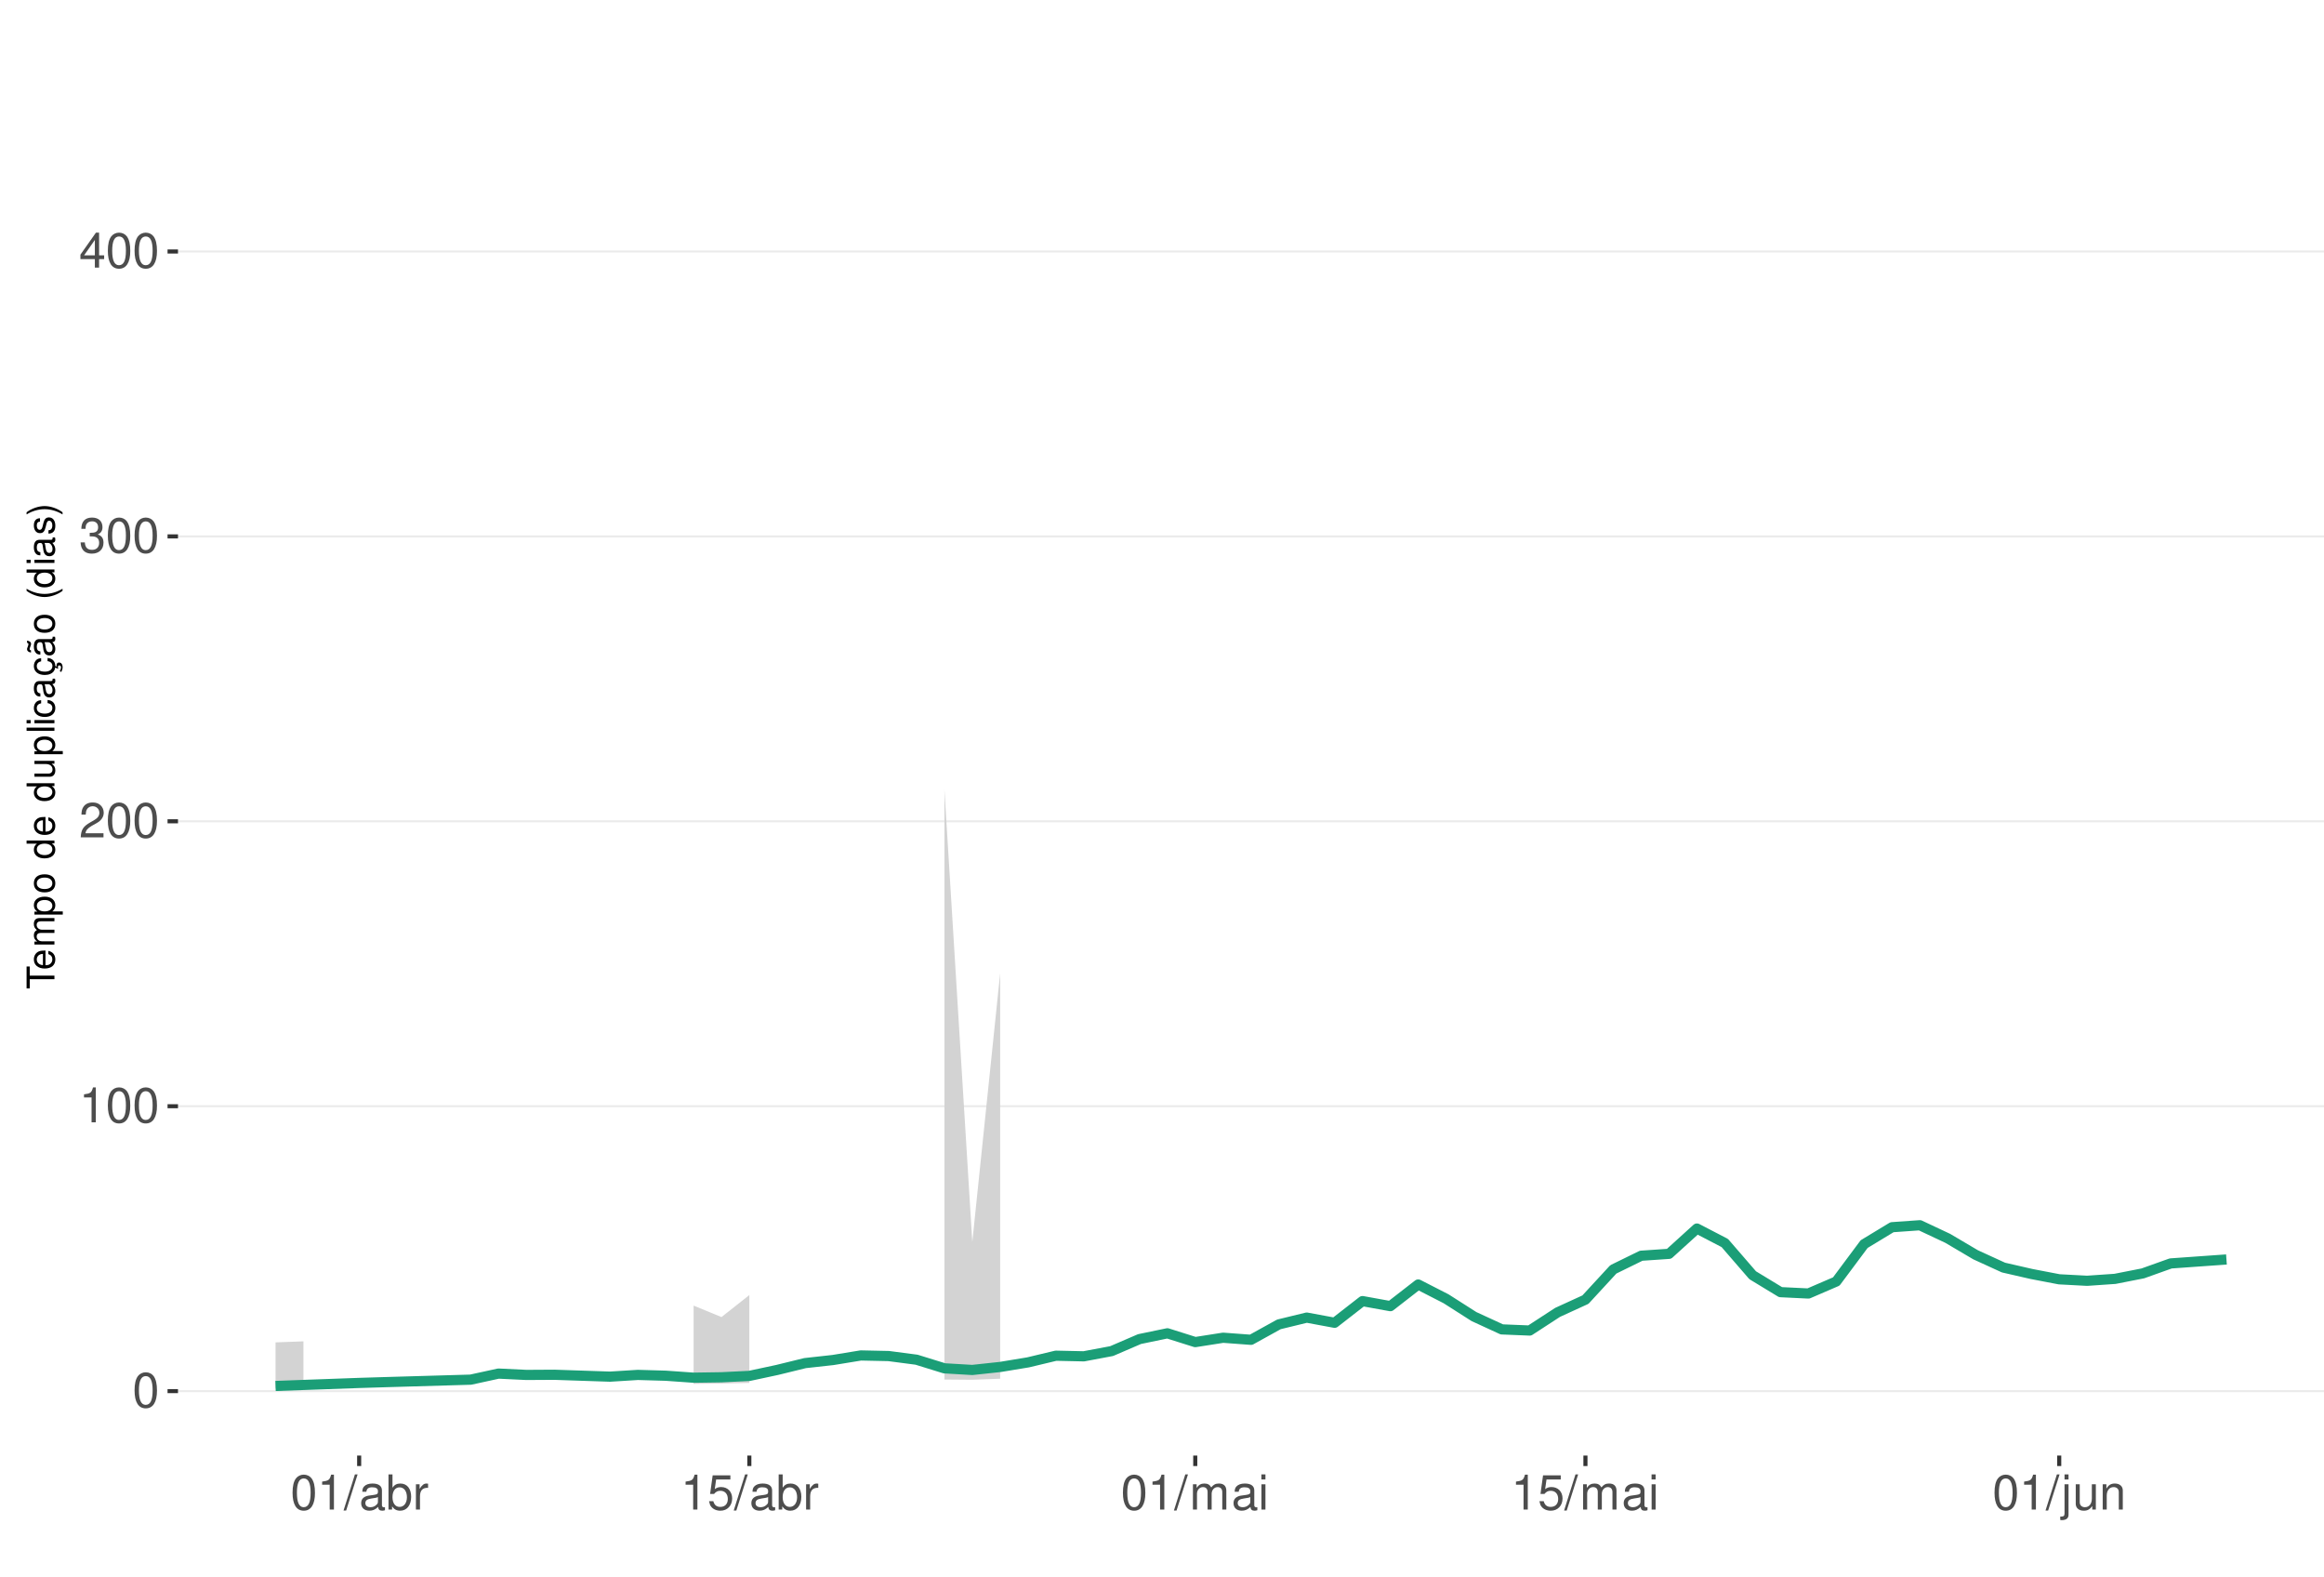
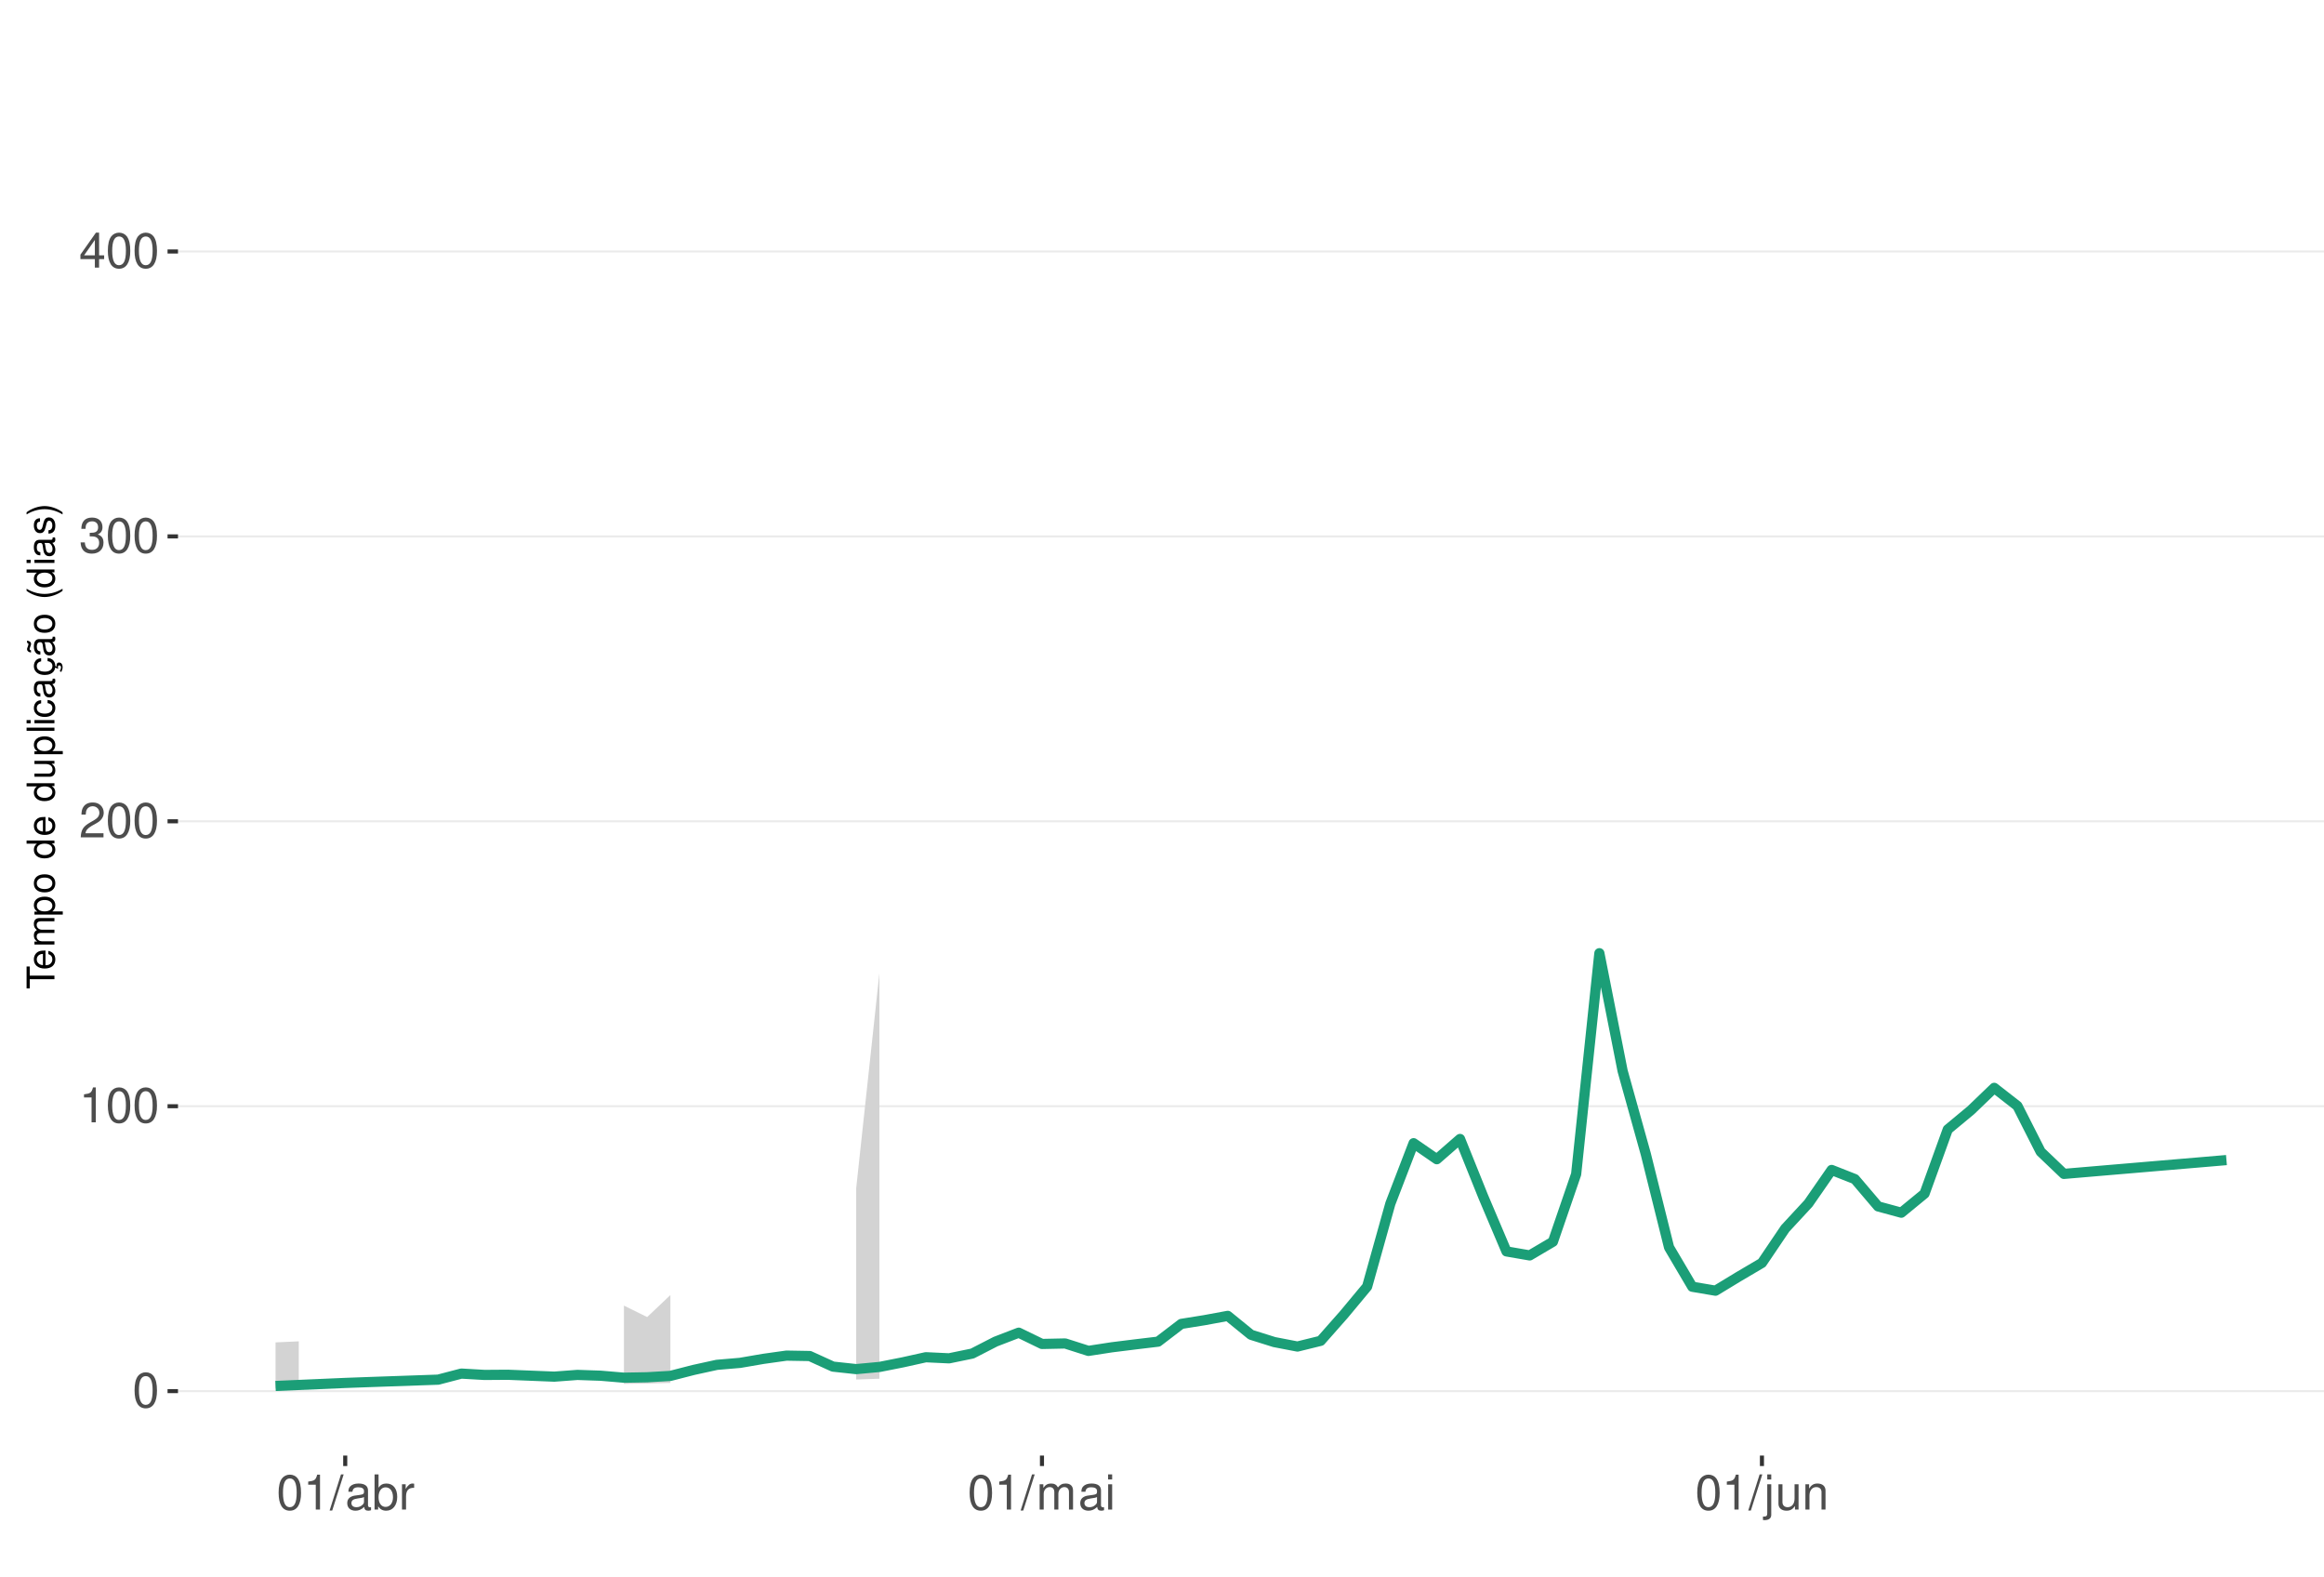
<svg xmlns="http://www.w3.org/2000/svg" xmlns:xlink="http://www.w3.org/1999/xlink" width="609pt" height="413pt" viewBox="0 0 609 413" version="1.1">
  <defs>
    <g>
      <symbol overflow="visible" id="glyph0-0">
        <path style="stroke:none;" d="" />
      </symbol>
      <symbol overflow="visible" id="glyph0-1">
        <path style="stroke:none;" d="M 3.484 -9.156 C 2.641 -9.156 1.891 -8.766 1.422 -8.156 C 0.828 -7.344 0.547 -6.125 0.547 -4.422 C 0.547 -1.344 1.562 0.297 3.484 0.297 C 5.375 0.297 6.422 -1.344 6.422 -4.359 C 6.422 -6.125 6.141 -7.312 5.547 -8.156 C 5.078 -8.781 4.328 -9.156 3.484 -9.156 Z M 3.484 -8.156 C 4.688 -8.156 5.281 -6.938 5.281 -4.453 C 5.281 -1.844 4.703 -0.625 3.453 -0.625 C 2.281 -0.625 1.688 -1.891 1.688 -4.422 C 1.688 -6.938 2.281 -8.156 3.484 -8.156 Z M 3.484 -8.156 " />
      </symbol>
      <symbol overflow="visible" id="glyph0-2">
        <path style="stroke:none;" d="M 3.281 -6.516 L 3.281 0 L 4.391 0 L 4.391 -9.156 L 3.656 -9.156 C 3.266 -7.75 3.016 -7.562 1.297 -7.328 L 1.297 -6.516 Z M 3.281 -6.516 " />
      </symbol>
      <symbol overflow="visible" id="glyph0-3">
        <path style="stroke:none;" d="M 6.406 -1.094 L 1.688 -1.094 C 1.797 -1.859 2.203 -2.344 3.297 -3.016 L 4.562 -3.719 C 5.828 -4.422 6.469 -5.359 6.469 -6.484 C 6.469 -7.234 6.156 -7.953 5.625 -8.438 C 5.094 -8.922 4.438 -9.156 3.594 -9.156 C 2.453 -9.156 1.609 -8.75 1.109 -7.953 C 0.797 -7.484 0.656 -6.906 0.625 -5.984 L 1.75 -5.984 C 1.781 -6.609 1.859 -6.969 2.016 -7.281 C 2.297 -7.828 2.891 -8.172 3.562 -8.172 C 4.562 -8.172 5.328 -7.438 5.328 -6.453 C 5.328 -5.719 4.906 -5.094 4.109 -4.625 L 2.953 -3.953 C 1.078 -2.875 0.531 -2.016 0.438 -0.016 L 6.406 -0.016 Z M 6.406 -1.094 " />
      </symbol>
      <symbol overflow="visible" id="glyph0-4">
        <path style="stroke:none;" d="M 2.797 -4.219 L 3.406 -4.219 C 4.625 -4.219 5.266 -3.641 5.266 -2.547 C 5.266 -1.391 4.562 -0.703 3.422 -0.703 C 2.188 -0.703 1.594 -1.312 1.516 -2.656 L 0.406 -2.656 C 0.453 -1.922 0.578 -1.438 0.797 -1.031 C 1.266 -0.156 2.141 0.297 3.359 0.297 C 5.219 0.297 6.406 -0.828 6.406 -2.562 C 6.406 -3.719 5.969 -4.359 4.891 -4.734 C 5.719 -5.078 6.141 -5.703 6.141 -6.625 C 6.141 -8.203 5.109 -9.156 3.406 -9.156 C 1.594 -9.156 0.625 -8.141 0.594 -6.203 L 1.703 -6.203 C 1.719 -6.766 1.766 -7.078 1.906 -7.359 C 2.172 -7.875 2.719 -8.172 3.422 -8.172 C 4.406 -8.172 5 -7.578 5 -6.594 C 5 -5.953 4.766 -5.562 4.281 -5.344 C 3.969 -5.219 3.562 -5.156 2.797 -5.156 Z M 2.797 -4.219 " />
      </symbol>
      <symbol overflow="visible" id="glyph0-5">
        <path style="stroke:none;" d="M 4.141 -2.219 L 4.141 0 L 5.25 0 L 5.25 -2.219 L 6.578 -2.219 L 6.578 -3.219 L 5.25 -3.219 L 5.25 -9.156 L 4.422 -9.156 L 0.359 -3.391 L 0.359 -2.219 Z M 4.141 -3.219 L 1.328 -3.219 L 4.141 -7.25 Z M 4.141 -3.219 " />
      </symbol>
      <symbol overflow="visible" id="glyph0-6">
        <path style="stroke:none;" d="M 2.891 -9.219 L -0.094 0.25 L 0.594 0.25 L 3.594 -9.219 Z M 2.891 -9.219 " />
      </symbol>
      <symbol overflow="visible" id="glyph0-7">
        <path style="stroke:none;" d="M 6.766 -0.625 C 6.656 -0.594 6.609 -0.594 6.547 -0.594 C 6.172 -0.594 5.969 -0.781 5.969 -1.109 L 5.969 -5.016 C 5.969 -6.188 5.109 -6.828 3.484 -6.828 C 2.5 -6.828 1.734 -6.547 1.281 -6.047 C 0.969 -5.703 0.844 -5.328 0.828 -4.672 L 1.891 -4.672 C 1.969 -5.484 2.453 -5.844 3.438 -5.844 C 4.406 -5.844 4.922 -5.5 4.922 -4.859 L 4.922 -4.578 C 4.906 -4.125 4.688 -3.969 3.828 -3.844 C 2.328 -3.656 2.094 -3.609 1.703 -3.438 C 0.922 -3.109 0.531 -2.531 0.531 -1.672 C 0.531 -0.469 1.359 0.297 2.703 0.297 C 3.547 0.297 4.219 0 4.969 -0.688 C 5.031 0 5.359 0.297 6.047 0.297 C 6.281 0.297 6.422 0.266 6.766 0.172 Z M 4.922 -2.094 C 4.922 -1.734 4.828 -1.516 4.5 -1.234 C 4.078 -0.828 3.562 -0.625 2.938 -0.625 C 2.109 -0.625 1.625 -1.031 1.625 -1.703 C 1.625 -2.391 2.094 -2.75 3.234 -2.906 C 4.359 -3.062 4.562 -3.109 4.922 -3.281 Z M 4.922 -2.094 " />
      </symbol>
      <symbol overflow="visible" id="glyph0-8">
        <path style="stroke:none;" d="M 0.688 -9.219 L 0.688 0 L 1.625 0 L 1.625 -0.844 C 2.141 -0.078 2.812 0.297 3.734 0.297 C 5.484 0.297 6.625 -1.141 6.625 -3.344 C 6.625 -5.5 5.547 -6.828 3.781 -6.828 C 2.875 -6.828 2.234 -6.484 1.734 -5.734 L 1.734 -9.219 Z M 3.578 -5.828 C 4.766 -5.828 5.516 -4.812 5.516 -3.234 C 5.516 -1.719 4.734 -0.703 3.578 -0.703 C 2.453 -0.703 1.734 -1.703 1.734 -3.266 C 1.734 -4.828 2.453 -5.828 3.578 -5.828 Z M 3.578 -5.828 " />
      </symbol>
      <symbol overflow="visible" id="glyph0-9">
        <path style="stroke:none;" d="M 0.875 -6.625 L 0.875 0 L 1.938 0 L 1.938 -3.438 C 1.953 -5.031 2.609 -5.75 4.062 -5.703 L 4.062 -6.781 C 3.891 -6.812 3.781 -6.828 3.656 -6.828 C 2.969 -6.828 2.453 -6.422 1.844 -5.422 L 1.844 -6.625 Z M 0.875 -6.625 " />
      </symbol>
      <symbol overflow="visible" id="glyph0-10">
-         <path style="stroke:none;" d="M 6.031 -8.969 L 1.391 -8.969 L 0.719 -4.094 L 1.75 -4.094 C 2.266 -4.703 2.703 -4.922 3.406 -4.922 C 4.609 -4.922 5.359 -4.094 5.359 -2.766 C 5.359 -1.484 4.609 -0.703 3.391 -0.703 C 2.422 -0.703 1.828 -1.188 1.562 -2.203 L 0.438 -2.203 C 0.594 -1.469 0.719 -1.109 0.984 -0.781 C 1.5 -0.094 2.406 0.297 3.422 0.297 C 5.234 0.297 6.5 -1.031 6.5 -2.922 C 6.5 -4.703 5.312 -5.906 3.594 -5.906 C 2.969 -5.906 2.453 -5.75 1.938 -5.359 L 2.297 -7.875 L 6.031 -7.875 Z M 6.031 -8.969 " />
+         <path style="stroke:none;" d="M 0.891 -6.625 L 0.891 0 L 1.953 0 L 1.953 -4.156 C 1.953 -5.125 2.641 -5.891 3.5 -5.891 C 4.297 -5.891 4.734 -5.422 4.734 -4.562 L 4.734 0 L 5.797 0 L 5.797 -4.156 C 5.797 -5.125 6.5 -5.891 7.359 -5.891 C 8.125 -5.891 8.578 -5.406 8.578 -4.562 L 8.578 0 L 9.641 0 L 9.641 -4.969 C 9.641 -6.156 8.953 -6.828 7.719 -6.828 C 6.828 -6.828 6.297 -6.562 5.688 -5.812 C 5.297 -6.516 4.766 -6.828 3.891 -6.828 C 3.016 -6.828 2.422 -6.5 1.859 -5.688 L 1.859 -6.625 Z M 0.891 -6.625 " />
      </symbol>
      <symbol overflow="visible" id="glyph0-11">
-         <path style="stroke:none;" d="M 0.891 -6.625 L 0.891 0 L 1.953 0 L 1.953 -4.156 C 1.953 -5.125 2.641 -5.891 3.5 -5.891 C 4.297 -5.891 4.734 -5.422 4.734 -4.562 L 4.734 0 L 5.797 0 L 5.797 -4.156 C 5.797 -5.125 6.5 -5.891 7.359 -5.891 C 8.125 -5.891 8.578 -5.406 8.578 -4.562 L 8.578 0 L 9.641 0 L 9.641 -4.969 C 9.641 -6.156 8.953 -6.828 7.719 -6.828 C 6.828 -6.828 6.297 -6.562 5.688 -5.812 C 5.297 -6.516 4.766 -6.828 3.891 -6.828 C 3.016 -6.828 2.422 -6.5 1.859 -5.688 L 1.859 -6.625 Z M 0.891 -6.625 " />
+         <path style="stroke:none;" d="M 1.891 -6.625 L 0.844 -6.625 L 0.844 0 L 1.891 0 Z M 1.891 -9.219 L 0.828 -9.219 L 0.828 -7.891 L 1.891 -7.891 Z M 1.891 -9.219 " />
      </symbol>
      <symbol overflow="visible" id="glyph0-12">
-         <path style="stroke:none;" d="M 1.891 -6.625 L 0.844 -6.625 L 0.844 0 L 1.891 0 Z M 1.891 -9.219 L 0.828 -9.219 L 0.828 -7.891 L 1.891 -7.891 Z M 1.891 -9.219 " />
+         <path style="stroke:none;" d="M 0.891 -6.625 L 0.891 0.969 C 0.891 1.625 0.688 1.828 0.031 1.828 C -0.047 1.828 -0.094 1.828 -0.234 1.828 L -0.234 2.719 C -0.094 2.75 -0.031 2.766 0.125 2.766 C 1.312 2.766 1.938 2.297 1.938 1.375 L 1.938 -6.625 Z M 1.938 -9.219 L 0.891 -9.219 L 0.891 -7.891 L 1.938 -7.891 Z M 1.938 -9.219 " />
      </symbol>
      <symbol overflow="visible" id="glyph0-13">
-         <path style="stroke:none;" d="M 0.891 -6.625 L 0.891 0.969 C 0.891 1.625 0.688 1.828 0.031 1.828 C -0.047 1.828 -0.094 1.828 -0.234 1.828 L -0.234 2.719 C -0.094 2.75 -0.031 2.766 0.125 2.766 C 1.312 2.766 1.938 2.297 1.938 1.375 L 1.938 -6.625 Z M 1.938 -9.219 L 0.891 -9.219 L 0.891 -7.891 L 1.938 -7.891 Z M 1.938 -9.219 " />
+         <path style="stroke:none;" d="M 6.094 0 L 6.094 -6.625 L 5.047 -6.625 L 5.047 -2.875 C 5.047 -1.516 4.344 -0.625 3.234 -0.625 C 2.406 -0.625 1.875 -1.141 1.875 -1.938 L 1.875 -6.625 L 0.828 -6.625 L 0.828 -1.516 C 0.828 -0.422 1.641 0.297 2.938 0.297 C 3.906 0.297 4.531 -0.047 5.156 -0.922 L 5.156 0 Z M 6.094 0 " />
      </symbol>
      <symbol overflow="visible" id="glyph0-14">
-         <path style="stroke:none;" d="M 6.094 0 L 6.094 -6.625 L 5.047 -6.625 L 5.047 -2.875 C 5.047 -1.516 4.344 -0.625 3.234 -0.625 C 2.406 -0.625 1.875 -1.141 1.875 -1.938 L 1.875 -6.625 L 0.828 -6.625 L 0.828 -1.516 C 0.828 -0.422 1.641 0.297 2.938 0.297 C 3.906 0.297 4.531 -0.047 5.156 -0.922 L 5.156 0 Z M 6.094 0 " />
-       </symbol>
-       <symbol overflow="visible" id="glyph0-15">
        <path style="stroke:none;" d="M 0.891 -6.625 L 0.891 0 L 1.953 0 L 1.953 -3.656 C 1.953 -5.016 2.656 -5.891 3.75 -5.891 C 4.578 -5.891 5.109 -5.391 5.109 -4.594 L 5.109 0 L 6.156 0 L 6.156 -5.016 C 6.156 -6.109 5.344 -6.828 4.062 -6.828 C 3.078 -6.828 2.438 -6.438 1.859 -5.516 L 1.859 -6.625 Z M 0.891 -6.625 " />
      </symbol>
      <symbol overflow="visible" id="glyph1-0">
        <path style="stroke:none;" d="" />
      </symbol>
      <symbol overflow="visible" id="glyph1-1">
        <path style="stroke:none;" d="M -6.469 -3.547 L -6.469 -5.938 L -7.297 -5.938 L -7.297 -0.203 L -6.469 -0.203 L -6.469 -2.609 L 0 -2.609 L 0 -3.547 Z M -6.469 -3.547 " />
      </symbol>
      <symbol overflow="visible" id="glyph1-2">
        <path style="stroke:none;" d="M -2.344 -5.125 C -3.141 -5.125 -3.625 -5.062 -4.016 -4.922 C -4.875 -4.578 -5.391 -3.781 -5.391 -2.797 C -5.391 -1.344 -4.281 -0.406 -2.547 -0.406 C -0.812 -0.406 0.234 -1.297 0.234 -2.781 C 0.234 -3.984 -0.453 -4.812 -1.594 -5.016 L -1.594 -4.188 C -0.906 -3.953 -0.547 -3.484 -0.547 -2.812 C -0.547 -2.281 -0.781 -1.828 -1.219 -1.547 C -1.516 -1.344 -1.812 -1.281 -2.344 -1.266 Z M -3.016 -1.297 C -3.984 -1.359 -4.625 -1.953 -4.625 -2.797 C -4.625 -3.641 -3.953 -4.234 -3.016 -4.234 Z M -3.016 -1.297 " />
      </symbol>
      <symbol overflow="visible" id="glyph1-3">
        <path style="stroke:none;" d="M -5.234 -0.703 L 0 -0.703 L 0 -1.547 L -3.297 -1.547 C -4.047 -1.547 -4.656 -2.094 -4.656 -2.766 C -4.656 -3.391 -4.281 -3.734 -3.609 -3.734 L 0 -3.734 L 0 -4.578 L -3.297 -4.578 C -4.047 -4.578 -4.656 -5.125 -4.656 -5.812 C -4.656 -6.422 -4.266 -6.781 -3.609 -6.781 L 0 -6.781 L 0 -7.625 L -3.938 -7.625 C -4.875 -7.625 -5.391 -7.078 -5.391 -6.094 C -5.391 -5.406 -5.188 -4.984 -4.594 -4.484 C -5.156 -4.188 -5.391 -3.766 -5.391 -3.078 C -5.391 -2.375 -5.125 -1.906 -4.5 -1.469 L -5.234 -1.469 Z M -5.234 -0.703 " />
      </symbol>
      <symbol overflow="visible" id="glyph1-4">
        <path style="stroke:none;" d="M 2.188 -0.547 L 2.188 -1.375 L -0.547 -1.375 C -0.016 -1.812 0.234 -2.312 0.234 -2.984 C 0.234 -4.344 -0.859 -5.234 -2.531 -5.234 C -4.297 -5.234 -5.391 -4.375 -5.391 -2.984 C -5.391 -2.266 -5.062 -1.703 -4.453 -1.312 L -5.234 -1.312 L -5.234 -0.547 Z M -4.609 -2.844 C -4.609 -3.766 -3.797 -4.359 -2.547 -4.359 C -1.359 -4.359 -0.547 -3.75 -0.547 -2.844 C -0.547 -1.953 -1.344 -1.375 -2.578 -1.375 C -3.812 -1.375 -4.609 -1.953 -4.609 -2.844 Z M -4.609 -2.844 " />
      </symbol>
      <symbol overflow="visible" id="glyph1-5">
        <path style="stroke:none;" d="M -5.391 -2.719 C -5.391 -1.234 -4.344 -0.359 -2.578 -0.359 C -0.812 -0.359 0.234 -1.234 0.234 -2.734 C 0.234 -4.203 -0.812 -5.094 -2.547 -5.094 C -4.359 -5.094 -5.391 -4.234 -5.391 -2.719 Z M -4.625 -2.734 C -4.625 -3.672 -3.844 -4.234 -2.547 -4.234 C -1.312 -4.234 -0.547 -3.656 -0.547 -2.734 C -0.547 -1.797 -1.312 -1.234 -2.578 -1.234 C -3.844 -1.234 -4.625 -1.797 -4.625 -2.734 Z M -4.625 -2.734 " />
      </symbol>
      <symbol overflow="visible" id="glyph1-6">
        <path style="stroke:none;" d="" />
      </symbol>
      <symbol overflow="visible" id="glyph1-7">
        <path style="stroke:none;" d="M -7.297 -4.953 L -7.297 -4.125 L -4.578 -4.125 C -5.109 -3.766 -5.391 -3.203 -5.391 -2.516 C -5.391 -1.156 -4.297 -0.266 -2.625 -0.266 C -0.859 -0.266 0.234 -1.125 0.234 -2.547 C 0.234 -3.266 -0.047 -3.766 -0.688 -4.203 L 0 -4.203 L 0 -4.953 Z M -4.609 -2.656 C -4.609 -3.547 -3.812 -4.125 -2.562 -4.125 C -1.344 -4.125 -0.547 -3.547 -0.547 -2.656 C -0.547 -1.734 -1.359 -1.125 -2.578 -1.125 C -3.797 -1.125 -4.609 -1.734 -4.609 -2.656 Z M -4.609 -2.656 " />
      </symbol>
      <symbol overflow="visible" id="glyph1-8">
        <path style="stroke:none;" d="M 0 -4.812 L -5.234 -4.812 L -5.234 -3.984 L -2.266 -3.984 C -1.203 -3.984 -0.5 -3.438 -0.5 -2.562 C -0.5 -1.906 -0.906 -1.484 -1.531 -1.484 L -5.234 -1.484 L -5.234 -0.656 L -1.203 -0.656 C -0.328 -0.656 0.234 -1.297 0.234 -2.312 C 0.234 -3.094 -0.047 -3.578 -0.734 -4.062 L 0 -4.062 Z M 0 -4.812 " />
      </symbol>
      <symbol overflow="visible" id="glyph1-9">
        <path style="stroke:none;" d="M -7.297 -1.516 L -7.297 -0.688 L 0 -0.688 L 0 -1.516 Z M -7.297 -1.516 " />
      </symbol>
      <symbol overflow="visible" id="glyph1-10">
        <path style="stroke:none;" d="M -5.234 -1.5 L -5.234 -0.672 L 0 -0.672 L 0 -1.5 Z M -7.297 -1.5 L -7.297 -0.656 L -6.234 -0.656 L -6.234 -1.5 Z M -7.297 -1.5 " />
      </symbol>
      <symbol overflow="visible" id="glyph1-11">
        <path style="stroke:none;" d="M -3.484 -4.703 C -3.984 -4.672 -4.312 -4.562 -4.609 -4.359 C -5.094 -4 -5.391 -3.375 -5.391 -2.641 C -5.391 -1.219 -4.266 -0.312 -2.531 -0.312 C -0.844 -0.312 0.234 -1.203 0.234 -2.625 C 0.234 -3.875 -0.516 -4.672 -1.797 -4.766 L -1.797 -3.938 C -0.953 -3.797 -0.547 -3.359 -0.547 -2.656 C -0.547 -1.734 -1.297 -1.188 -2.531 -1.188 C -3.844 -1.188 -4.625 -1.719 -4.625 -2.625 C -4.625 -3.328 -4.203 -3.766 -3.484 -3.875 Z M -3.484 -4.703 " />
      </symbol>
      <symbol overflow="visible" id="glyph1-12">
        <path style="stroke:none;" d="M -0.484 -5.344 C -0.469 -5.266 -0.469 -5.219 -0.469 -5.172 C -0.469 -4.875 -0.625 -4.719 -0.875 -4.719 L -3.953 -4.719 C -4.891 -4.719 -5.391 -4.047 -5.391 -2.75 C -5.391 -1.984 -5.172 -1.375 -4.781 -1.016 C -4.516 -0.766 -4.203 -0.672 -3.688 -0.656 L -3.688 -1.484 C -4.328 -1.562 -4.625 -1.938 -4.625 -2.719 C -4.625 -3.484 -4.344 -3.891 -3.844 -3.891 L -3.625 -3.891 C -3.266 -3.875 -3.125 -3.703 -3.047 -3.016 C -2.891 -1.844 -2.844 -1.656 -2.719 -1.344 C -2.453 -0.734 -2 -0.422 -1.312 -0.422 C -0.375 -0.422 0.234 -1.078 0.234 -2.141 C 0.234 -2.797 0 -3.328 -0.547 -3.922 C 0 -3.984 0.234 -4.234 0.234 -4.781 C 0.234 -4.953 0.203 -5.062 0.141 -5.344 Z M -1.656 -3.891 C -1.375 -3.891 -1.203 -3.812 -0.969 -3.562 C -0.656 -3.219 -0.5 -2.812 -0.5 -2.312 C -0.5 -1.672 -0.812 -1.297 -1.344 -1.297 C -1.891 -1.297 -2.172 -1.656 -2.297 -2.547 C -2.422 -3.438 -2.453 -3.609 -2.594 -3.891 Z M -1.656 -3.891 " />
      </symbol>
      <symbol overflow="visible" id="glyph1-13">
        <path style="stroke:none;" d="M 0.234 -2.641 C 0.234 -3.875 -0.547 -4.703 -1.797 -4.766 L -1.797 -3.938 C -0.953 -3.797 -0.531 -3.359 -0.531 -2.656 C -0.531 -1.734 -1.281 -1.188 -2.516 -1.188 C -3.844 -1.188 -4.625 -1.719 -4.625 -2.625 C -4.625 -3.328 -4.203 -3.766 -3.484 -3.875 L -3.484 -4.703 C -3.984 -4.672 -4.312 -4.562 -4.609 -4.359 C -5.094 -4 -5.391 -3.375 -5.391 -2.641 C -5.391 -1.219 -4.266 -0.312 -2.531 -0.312 C -1.469 -0.312 -0.625 -0.672 -0.156 -1.312 C 0.047 -1.594 0.125 -1.812 0.203 -2.25 L 0.922 -1.938 L 0.984 -2.062 C 0.938 -2.188 0.906 -2.25 0.906 -2.375 C 0.906 -2.656 1.047 -2.828 1.281 -2.828 C 1.547 -2.828 1.734 -2.594 1.734 -2.297 C 1.734 -2.031 1.672 -1.844 1.438 -1.406 L 1.406 -1.312 L 1.812 -1.094 C 2.078 -1.75 2.141 -1.953 2.141 -2.344 C 2.141 -3.109 1.781 -3.578 1.203 -3.578 C 0.781 -3.578 0.547 -3.297 0.547 -2.797 C 0.547 -2.703 0.547 -2.641 0.562 -2.516 Z M 0.234 -2.641 " />
      </symbol>
      <symbol overflow="visible" id="glyph1-14">
        <path style="stroke:none;" d="M -0.484 -5.344 C -0.469 -5.266 -0.469 -5.219 -0.469 -5.172 C -0.469 -4.875 -0.625 -4.719 -0.875 -4.719 L -3.953 -4.719 C -4.891 -4.719 -5.391 -4.047 -5.391 -2.75 C -5.391 -1.984 -5.172 -1.375 -4.781 -1.016 C -4.516 -0.766 -4.203 -0.672 -3.688 -0.656 L -3.688 -1.484 C -4.328 -1.562 -4.625 -1.938 -4.625 -2.719 C -4.625 -3.484 -4.344 -3.891 -3.844 -3.891 L -3.625 -3.891 C -3.266 -3.875 -3.125 -3.703 -3.047 -3.016 C -2.891 -1.844 -2.844 -1.656 -2.719 -1.344 C -2.453 -0.734 -2 -0.422 -1.312 -0.422 C -0.375 -0.422 0.234 -1.078 0.234 -2.141 C 0.234 -2.797 0 -3.328 -0.547 -3.922 C 0 -3.984 0.234 -4.234 0.234 -4.781 C 0.234 -4.953 0.203 -5.062 0.141 -5.344 Z M -1.656 -3.891 C -1.375 -3.891 -1.203 -3.812 -0.969 -3.562 C -0.656 -3.219 -0.5 -2.812 -0.5 -2.312 C -0.5 -1.672 -0.812 -1.297 -1.344 -1.297 C -1.891 -1.297 -2.172 -1.656 -2.297 -2.547 C -2.422 -3.438 -2.453 -3.609 -2.594 -3.891 Z M -7.172 -3.75 C -6.922 -3.672 -6.812 -3.547 -6.812 -3.375 C -6.812 -3.25 -6.875 -2.984 -6.984 -2.734 C -7.156 -2.312 -7.172 -2.25 -7.172 -2.047 C -7.172 -1.594 -6.797 -1.297 -6.141 -1.188 L -6.141 -1.766 C -6.375 -1.812 -6.5 -1.938 -6.5 -2.094 C -6.5 -2.203 -6.469 -2.344 -6.375 -2.578 C -6.156 -3.156 -6.125 -3.234 -6.125 -3.438 C -6.125 -3.922 -6.484 -4.219 -7.172 -4.312 Z M -7.172 -3.75 " />
      </symbol>
      <symbol overflow="visible" id="glyph1-15">
        <path style="stroke:none;" d="M -7.297 -2.359 C -5.984 -1.359 -4.156 -0.734 -2.594 -0.734 C -1.016 -0.734 0.812 -1.359 2.125 -2.359 L 2.125 -2.906 C 0.688 -2.031 -0.984 -1.547 -2.594 -1.547 C -4.188 -1.547 -5.875 -2.031 -7.297 -2.906 Z M -7.297 -2.359 " />
      </symbol>
      <symbol overflow="visible" id="glyph1-16">
        <path style="stroke:none;" d="M -3.781 -4.375 C -4.812 -4.375 -5.391 -3.688 -5.391 -2.484 C -5.391 -1.266 -4.766 -0.469 -3.797 -0.469 C -2.969 -0.469 -2.578 -0.891 -2.281 -2.125 L -2.094 -2.906 C -1.953 -3.484 -1.734 -3.719 -1.375 -3.719 C -0.875 -3.719 -0.547 -3.234 -0.547 -2.5 C -0.547 -2.047 -0.672 -1.672 -0.891 -1.453 C -1.047 -1.328 -1.188 -1.266 -1.562 -1.219 L -1.562 -0.344 C -0.344 -0.375 0.234 -1.062 0.234 -2.438 C 0.234 -3.75 -0.422 -4.594 -1.438 -4.594 C -2.203 -4.594 -2.641 -4.156 -2.891 -3.109 L -3.078 -2.312 C -3.234 -1.625 -3.453 -1.344 -3.828 -1.344 C -4.312 -1.344 -4.625 -1.766 -4.625 -2.453 C -4.625 -3.125 -4.328 -3.484 -3.781 -3.5 Z M -3.781 -4.375 " />
      </symbol>
      <symbol overflow="visible" id="glyph1-17">
        <path style="stroke:none;" d="M 2.125 -0.938 C 0.812 -1.938 -1.016 -2.562 -2.578 -2.562 C -4.156 -2.562 -5.984 -1.938 -7.297 -0.938 L -7.297 -0.375 C -5.859 -1.266 -4.188 -1.75 -2.578 -1.75 C -0.984 -1.75 0.703 -1.266 2.125 -0.375 Z M 2.125 -0.938 " />
      </symbol>
    </g>
    <clipPath id="clip1">
      <path d="M 46.645 9.961 L 609 9.961 L 609 381.328 L 46.645 381.328 Z M 46.645 9.961 " />
    </clipPath>
    <clipPath id="clip2">
      <path d="M 46.645 364 L 609 364 L 609 365 L 46.645 365 Z M 46.645 364 " />
    </clipPath>
    <clipPath id="clip3">
      <path d="M 46.645 289 L 609 289 L 609 291 L 46.645 291 Z M 46.645 289 " />
    </clipPath>
    <clipPath id="clip4">
      <path d="M 46.645 214 L 609 214 L 609 216 L 46.645 216 Z M 46.645 214 " />
    </clipPath>
    <clipPath id="clip5">
      <path d="M 46.645 140 L 609 140 L 609 141 L 46.645 141 Z M 46.645 140 " />
    </clipPath>
    <clipPath id="clip6">
      <path d="M 46.645 65 L 609 65 L 609 67 L 46.645 67 Z M 46.645 65 " />
    </clipPath>
  </defs>
  <g id="surface89">
    <rect x="0" y="0" width="609" height="413" style="fill:rgb(100%,100%,100%);fill-opacity:1;stroke:none;" />
    <rect x="0" y="0" width="609" height="413" style="fill:rgb(100%,100%,100%);fill-opacity:1;stroke:none;" />
    <path style="fill:none;stroke-width:1.067;stroke-linecap:round;stroke-linejoin:round;stroke:rgb(100%,100%,100%);stroke-opacity:1;stroke-miterlimit:10;" d="M 0 413 L 609 413 L 609 0 L 0 0 Z M 0 413 " />
    <g clip-path="url(#clip1)" clip-rule="nonzero">
      <path style=" stroke:none;fill-rule:nonzero;fill:rgb(100%,100%,100%);fill-opacity:1;" d="M 46.645 381.328 L 609 381.328 L 609 9.961 L 46.645 9.961 Z M 46.645 381.328 " />
    </g>
    <g clip-path="url(#clip2)" clip-rule="nonzero">
      <path style="fill:none;stroke-width:0.533;stroke-linecap:butt;stroke-linejoin:round;stroke:rgb(92.157%,92.157%,92.157%);stroke-opacity:1;stroke-miterlimit:10;" d="M 46.645 364.449 L 609 364.449 " />
    </g>
    <g clip-path="url(#clip3)" clip-rule="nonzero">
      <path style="fill:none;stroke-width:0.533;stroke-linecap:butt;stroke-linejoin:round;stroke:rgb(92.157%,92.157%,92.157%);stroke-opacity:1;stroke-miterlimit:10;" d="M 46.645 289.809 L 609 289.809 " />
    </g>
    <g clip-path="url(#clip4)" clip-rule="nonzero">
      <path style="fill:none;stroke-width:0.533;stroke-linecap:butt;stroke-linejoin:round;stroke:rgb(92.157%,92.157%,92.157%);stroke-opacity:1;stroke-miterlimit:10;" d="M 46.645 215.168 L 609 215.168 " />
    </g>
    <g clip-path="url(#clip5)" clip-rule="nonzero">
      <path style="fill:none;stroke-width:0.533;stroke-linecap:butt;stroke-linejoin:round;stroke:rgb(92.157%,92.157%,92.157%);stroke-opacity:1;stroke-miterlimit:10;" d="M 46.645 140.527 L 609 140.527 " />
    </g>
    <g clip-path="url(#clip6)" clip-rule="nonzero">
      <path style="fill:none;stroke-width:0.533;stroke-linecap:butt;stroke-linejoin:round;stroke:rgb(92.157%,92.157%,92.157%);stroke-opacity:1;stroke-miterlimit:10;" d="M 46.645 65.887 L 609 65.887 " />
    </g>
-     <path style=" stroke:none;fill-rule:nonzero;fill:rgb(82.745%,82.745%,82.745%);fill-opacity:1;" d="M 72.207 351.68 L 79.512 351.406 L 79.512 363.621 L 72.207 363.773 Z M 72.207 351.68 " />
-     <path style=" stroke:none;fill-rule:nonzero;fill:rgb(82.745%,82.745%,82.745%);fill-opacity:1;" d="M 181.758 342.043 L 189.059 345.047 L 196.363 339.285 L 196.363 362.297 L 189.059 362.461 L 181.758 362.555 Z M 181.758 342.043 " />
-     <path style=" stroke:none;fill-rule:nonzero;fill:rgb(82.745%,82.745%,82.745%);fill-opacity:1;" d="M 247.484 206.848 L 254.789 325.383 L 262.094 254.953 L 262.094 361.199 L 254.789 361.477 L 247.484 361.414 Z M 247.484 206.848 " />
-     <path style="fill:none;stroke-width:2.667;stroke-linecap:butt;stroke-linejoin:round;stroke:rgb(10.588%,61.961%,46.667%);stroke-opacity:1;stroke-miterlimit:10;" d="M 72.207 363.102 L 79.512 362.836 L 94.117 362.305 L 101.418 362.082 L 123.328 361.445 L 130.633 359.855 L 137.938 360.207 L 145.238 360.164 L 159.848 360.656 L 167.148 360.203 L 174.453 360.414 L 181.758 360.93 L 189.059 360.82 L 196.363 360.461 L 203.668 358.898 L 210.969 357.109 L 218.273 356.301 L 225.578 355.105 L 232.879 355.262 L 240.184 356.219 L 247.484 358.477 L 254.789 358.906 L 262.094 358.121 L 269.395 356.918 L 276.699 355.172 L 284.004 355.332 L 291.305 353.961 L 298.609 350.816 L 305.914 349.301 L 313.215 351.605 L 320.52 350.461 L 327.824 351.004 L 335.125 346.965 L 342.43 345.188 L 349.734 346.543 L 357.035 340.863 L 364.34 342.188 L 371.641 336.516 L 378.945 340.258 L 386.25 344.918 L 393.551 348.277 L 400.855 348.574 L 408.16 343.82 L 415.461 340.48 L 422.766 332.555 L 430.07 328.977 L 437.371 328.48 L 444.676 321.855 L 451.98 325.648 L 459.281 334.086 L 466.586 338.52 L 473.891 338.875 L 481.191 335.73 L 488.496 325.93 L 495.797 321.508 L 503.102 320.992 L 510.406 324.426 L 517.707 328.734 L 525.012 332.078 L 532.316 333.754 L 539.617 335.156 L 546.922 335.543 L 554.227 335.039 L 561.527 333.605 L 568.832 330.996 L 576.137 330.477 L 583.438 329.961 " />
+     <path style=" stroke:none;fill-rule:nonzero;fill:rgb(82.745%,82.745%,82.745%);fill-opacity:1;" d="M 72.207 351.68 L 78.293 351.406 L 78.293 363.621 L 72.207 363.773 Z M 72.207 351.68 " />
+     <path style=" stroke:none;fill-rule:nonzero;fill:rgb(82.745%,82.745%,82.745%);fill-opacity:1;" d="M 163.5 342.043 L 169.586 345.047 L 175.672 339.285 L 175.672 362.297 L 169.586 362.461 L 163.5 362.555 Z M 163.5 342.043 " />
+     <path style=" stroke:none;fill-rule:nonzero;fill:rgb(82.745%,82.745%,82.745%);fill-opacity:1;" d="M 224.359 311.34 L 230.445 254.953 L 230.445 361.199 L 224.359 361.41 Z M 224.359 311.34 " />
+     <path style="fill:none;stroke-width:2.667;stroke-linecap:butt;stroke-linejoin:round;stroke:rgb(10.588%,61.961%,46.667%);stroke-opacity:1;stroke-miterlimit:10;" d="M 72.207 363.102 L 90.465 362.305 L 96.551 362.082 L 114.809 361.445 L 120.895 359.855 L 126.98 360.207 L 133.066 360.164 L 145.238 360.656 L 151.324 360.203 L 157.41 360.414 L 163.5 360.93 L 169.586 360.82 L 175.672 360.461 L 181.758 358.898 L 187.844 357.566 L 193.93 357.047 L 200.016 356 L 206.102 355.148 L 212.188 355.254 L 218.273 358.027 L 224.359 358.684 L 230.445 358.121 L 236.531 356.918 L 242.617 355.57 L 248.703 355.859 L 254.789 354.605 L 260.875 351.48 L 266.961 349.137 L 273.047 352.094 L 279.133 351.965 L 285.219 353.91 L 291.305 352.973 L 297.391 352.215 L 303.477 351.488 L 309.562 346.836 L 315.648 345.859 L 321.738 344.734 L 327.824 349.684 L 333.91 351.598 L 339.996 352.77 L 346.082 351.27 L 352.168 344.379 L 358.254 337.066 L 364.34 315.332 L 370.426 299.5 L 376.512 303.695 L 382.598 298.387 L 388.684 313.504 L 394.77 327.848 L 400.855 328.898 L 406.941 325.312 L 413.027 307.605 L 419.113 249.723 L 425.199 280.543 L 431.285 302.367 L 437.371 326.789 L 443.457 337.105 L 449.543 338.137 L 455.629 334.445 L 461.715 330.859 L 467.801 321.855 L 473.891 315.277 L 479.977 306.504 L 486.062 308.902 L 492.148 316.055 L 498.234 317.707 L 504.32 312.715 L 510.406 295.898 L 516.492 290.848 L 522.578 284.996 L 528.664 289.742 L 534.75 301.734 L 540.836 307.539 L 546.922 307.023 L 553.008 306.504 L 559.094 305.988 L 565.18 305.469 L 577.352 304.438 L 583.438 303.918 " />
    <g style="fill:rgb(30.196%,30.196%,30.196%);fill-opacity:1;">
      <use xlink:href="#glyph0-1" x="34.715" y="368.671" />
    </g>
    <g style="fill:rgb(30.196%,30.196%,30.196%);fill-opacity:1;">
      <use xlink:href="#glyph0-2" x="20.715" y="294.03" />
      <use xlink:href="#glyph0-1" x="27.715" y="294.03" />
      <use xlink:href="#glyph0-1" x="34.715" y="294.03" />
    </g>
    <g style="fill:rgb(30.196%,30.196%,30.196%);fill-opacity:1;">
      <use xlink:href="#glyph0-3" x="20.715" y="219.39" />
      <use xlink:href="#glyph0-1" x="27.715" y="219.39" />
      <use xlink:href="#glyph0-1" x="34.715" y="219.39" />
    </g>
    <g style="fill:rgb(30.196%,30.196%,30.196%);fill-opacity:1;">
      <use xlink:href="#glyph0-4" x="20.715" y="144.749" />
      <use xlink:href="#glyph0-1" x="27.715" y="144.749" />
      <use xlink:href="#glyph0-1" x="34.715" y="144.749" />
    </g>
    <g style="fill:rgb(30.196%,30.196%,30.196%);fill-opacity:1;">
      <use xlink:href="#glyph0-5" x="20.715" y="70.108" />
      <use xlink:href="#glyph0-1" x="27.715" y="70.108" />
      <use xlink:href="#glyph0-1" x="34.715" y="70.108" />
    </g>
    <path style="fill:none;stroke-width:1.067;stroke-linecap:butt;stroke-linejoin:round;stroke:rgb(20%,20%,20%);stroke-opacity:1;stroke-miterlimit:10;" d="M 43.906 364.449 L 46.645 364.449 " />
    <path style="fill:none;stroke-width:1.067;stroke-linecap:butt;stroke-linejoin:round;stroke:rgb(20%,20%,20%);stroke-opacity:1;stroke-miterlimit:10;" d="M 43.906 289.809 L 46.645 289.809 " />
    <path style="fill:none;stroke-width:1.067;stroke-linecap:butt;stroke-linejoin:round;stroke:rgb(20%,20%,20%);stroke-opacity:1;stroke-miterlimit:10;" d="M 43.906 215.168 L 46.645 215.168 " />
    <path style="fill:none;stroke-width:1.067;stroke-linecap:butt;stroke-linejoin:round;stroke:rgb(20%,20%,20%);stroke-opacity:1;stroke-miterlimit:10;" d="M 43.906 140.527 L 46.645 140.527 " />
    <path style="fill:none;stroke-width:1.067;stroke-linecap:butt;stroke-linejoin:round;stroke:rgb(20%,20%,20%);stroke-opacity:1;stroke-miterlimit:10;" d="M 43.906 65.887 L 46.645 65.887 " />
-     <path style="fill:none;stroke-width:1.067;stroke-linecap:butt;stroke-linejoin:round;stroke:rgb(20%,20%,20%);stroke-opacity:1;stroke-miterlimit:10;" d="M 94.117 384.07 L 94.117 381.328 " />
-     <path style="fill:none;stroke-width:1.067;stroke-linecap:butt;stroke-linejoin:round;stroke:rgb(20%,20%,20%);stroke-opacity:1;stroke-miterlimit:10;" d="M 196.363 384.07 L 196.363 381.328 " />
-     <path style="fill:none;stroke-width:1.067;stroke-linecap:butt;stroke-linejoin:round;stroke:rgb(20%,20%,20%);stroke-opacity:1;stroke-miterlimit:10;" d="M 313.215 384.07 L 313.215 381.328 " />
-     <path style="fill:none;stroke-width:1.067;stroke-linecap:butt;stroke-linejoin:round;stroke:rgb(20%,20%,20%);stroke-opacity:1;stroke-miterlimit:10;" d="M 415.461 384.07 L 415.461 381.328 " />
-     <path style="fill:none;stroke-width:1.067;stroke-linecap:butt;stroke-linejoin:round;stroke:rgb(20%,20%,20%);stroke-opacity:1;stroke-miterlimit:10;" d="M 539.617 384.07 L 539.617 381.328 " />
-     <g style="fill:rgb(30.196%,30.196%,30.196%);fill-opacity:1;">
-       <use xlink:href="#glyph0-1" x="76.117" y="395.483" />
-       <use xlink:href="#glyph0-2" x="83.117" y="395.483" />
-       <use xlink:href="#glyph0-6" x="90.117" y="395.483" />
-       <use xlink:href="#glyph0-7" x="94.117" y="395.483" />
-       <use xlink:href="#glyph0-8" x="101.117" y="395.483" />
-       <use xlink:href="#glyph0-9" x="108.117" y="395.483" />
-     </g>
-     <g style="fill:rgb(30.196%,30.196%,30.196%);fill-opacity:1;">
-       <use xlink:href="#glyph0-2" x="178.363" y="395.483" />
-       <use xlink:href="#glyph0-10" x="185.363" y="395.483" />
-       <use xlink:href="#glyph0-6" x="192.363" y="395.483" />
-       <use xlink:href="#glyph0-7" x="196.363" y="395.483" />
-       <use xlink:href="#glyph0-8" x="203.363" y="395.483" />
-       <use xlink:href="#glyph0-9" x="210.363" y="395.483" />
-     </g>
-     <g style="fill:rgb(30.196%,30.196%,30.196%);fill-opacity:1;">
-       <use xlink:href="#glyph0-1" x="293.715" y="395.483" />
-       <use xlink:href="#glyph0-2" x="300.715" y="395.483" />
-       <use xlink:href="#glyph0-6" x="307.715" y="395.483" />
-       <use xlink:href="#glyph0-11" x="311.715" y="395.483" />
-       <use xlink:href="#glyph0-7" x="322.715" y="395.483" />
-       <use xlink:href="#glyph0-12" x="329.715" y="395.483" />
-     </g>
-     <g style="fill:rgb(30.196%,30.196%,30.196%);fill-opacity:1;">
-       <use xlink:href="#glyph0-2" x="395.961" y="395.483" />
-       <use xlink:href="#glyph0-10" x="402.961" y="395.483" />
-       <use xlink:href="#glyph0-6" x="409.961" y="395.483" />
-       <use xlink:href="#glyph0-11" x="413.961" y="395.483" />
-       <use xlink:href="#glyph0-7" x="424.961" y="395.483" />
-       <use xlink:href="#glyph0-12" x="431.961" y="395.483" />
-     </g>
-     <g style="fill:rgb(30.196%,30.196%,30.196%);fill-opacity:1;">
-       <use xlink:href="#glyph0-1" x="522.117" y="395.483" />
-       <use xlink:href="#glyph0-2" x="529.117" y="395.483" />
-       <use xlink:href="#glyph0-6" x="536.117" y="395.483" />
-       <use xlink:href="#glyph0-13" x="540.117" y="395.483" />
-       <use xlink:href="#glyph0-14" x="543.117" y="395.483" />
-       <use xlink:href="#glyph0-15" x="550.117" y="395.483" />
+     <path style="fill:none;stroke-width:1.067;stroke-linecap:butt;stroke-linejoin:round;stroke:rgb(20%,20%,20%);stroke-opacity:1;stroke-miterlimit:10;" d="M 90.465 384.07 L 90.465 381.328 " />
+     <path style="fill:none;stroke-width:1.067;stroke-linecap:butt;stroke-linejoin:round;stroke:rgb(20%,20%,20%);stroke-opacity:1;stroke-miterlimit:10;" d="M 273.047 384.07 L 273.047 381.328 " />
+     <path style="fill:none;stroke-width:1.067;stroke-linecap:butt;stroke-linejoin:round;stroke:rgb(20%,20%,20%);stroke-opacity:1;stroke-miterlimit:10;" d="M 461.715 384.07 L 461.715 381.328 " />
+     <g style="fill:rgb(30.196%,30.196%,30.196%);fill-opacity:1;">
+       <use xlink:href="#glyph0-1" x="72.465" y="395.483" />
+       <use xlink:href="#glyph0-2" x="79.465" y="395.483" />
+       <use xlink:href="#glyph0-6" x="86.465" y="395.483" />
+       <use xlink:href="#glyph0-7" x="90.465" y="395.483" />
+       <use xlink:href="#glyph0-8" x="97.465" y="395.483" />
+       <use xlink:href="#glyph0-9" x="104.465" y="395.483" />
+     </g>
+     <g style="fill:rgb(30.196%,30.196%,30.196%);fill-opacity:1;">
+       <use xlink:href="#glyph0-1" x="253.547" y="395.483" />
+       <use xlink:href="#glyph0-2" x="260.547" y="395.483" />
+       <use xlink:href="#glyph0-6" x="267.547" y="395.483" />
+       <use xlink:href="#glyph0-10" x="271.547" y="395.483" />
+       <use xlink:href="#glyph0-7" x="282.547" y="395.483" />
+       <use xlink:href="#glyph0-11" x="289.547" y="395.483" />
+     </g>
+     <g style="fill:rgb(30.196%,30.196%,30.196%);fill-opacity:1;">
+       <use xlink:href="#glyph0-1" x="444.215" y="395.483" />
+       <use xlink:href="#glyph0-2" x="451.215" y="395.483" />
+       <use xlink:href="#glyph0-6" x="458.215" y="395.483" />
+       <use xlink:href="#glyph0-12" x="462.215" y="395.483" />
+       <use xlink:href="#glyph0-13" x="465.215" y="395.483" />
+       <use xlink:href="#glyph0-14" x="472.215" y="395.483" />
    </g>
    <g style="fill:rgb(0%,0%,0%);fill-opacity:1;">
      <use xlink:href="#glyph1-1" x="14.263" y="259.145" />
      <use xlink:href="#glyph1-2" x="14.263" y="254.145" />
      <use xlink:href="#glyph1-3" x="14.263" y="248.145" />
      <use xlink:href="#glyph1-4" x="14.263" y="240.145" />
      <use xlink:href="#glyph1-5" x="14.263" y="234.145" />
      <use xlink:href="#glyph1-6" x="14.263" y="228.145" />
      <use xlink:href="#glyph1-7" x="14.263" y="225.145" />
      <use xlink:href="#glyph1-2" x="14.263" y="219.145" />
      <use xlink:href="#glyph1-6" x="14.263" y="213.145" />
      <use xlink:href="#glyph1-7" x="14.263" y="210.145" />
      <use xlink:href="#glyph1-8" x="14.263" y="204.145" />
      <use xlink:href="#glyph1-4" x="14.263" y="198.145" />
      <use xlink:href="#glyph1-9" x="14.263" y="192.145" />
      <use xlink:href="#glyph1-10" x="14.263" y="190.145" />
      <use xlink:href="#glyph1-11" x="14.263" y="188.145" />
      <use xlink:href="#glyph1-12" x="14.263" y="183.145" />
      <use xlink:href="#glyph1-13" x="14.263" y="177.145" />
      <use xlink:href="#glyph1-14" x="14.263" y="172.145" />
      <use xlink:href="#glyph1-5" x="14.263" y="166.145" />
      <use xlink:href="#glyph1-6" x="14.263" y="160.145" />
      <use xlink:href="#glyph1-15" x="14.263" y="157.145" />
      <use xlink:href="#glyph1-7" x="14.263" y="154.145" />
      <use xlink:href="#glyph1-10" x="14.263" y="148.145" />
      <use xlink:href="#glyph1-12" x="14.263" y="146.145" />
      <use xlink:href="#glyph1-16" x="14.263" y="140.145" />
      <use xlink:href="#glyph1-17" x="14.263" y="135.145" />
    </g>
  </g>
</svg>
